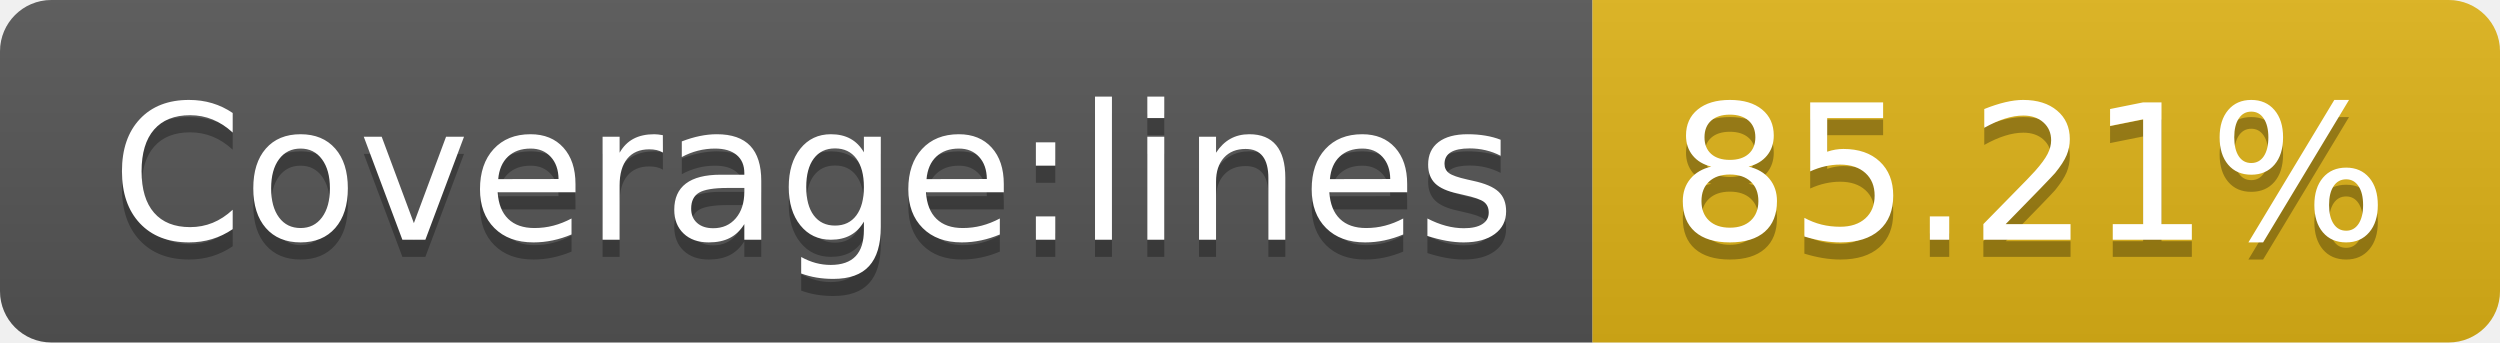
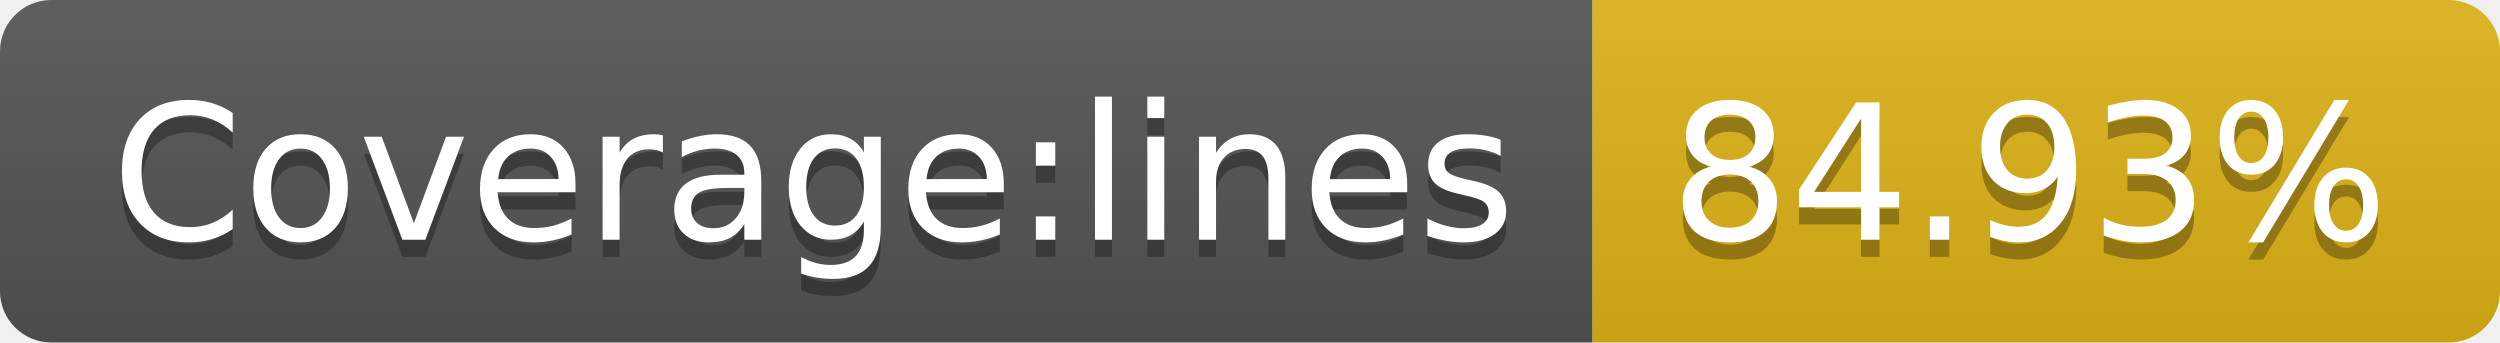
- <svg xmlns="http://www.w3.org/2000/svg" width="146" height="20" role="img" aria-label="Coverage:lines: 85.21%">
+ <svg xmlns="http://www.w3.org/2000/svg" width="146" height="20" role="img" aria-label="Coverage:lines: 84.93%">
  <linearGradient id="s" x2="0" y2="100%">
    <stop offset="0" stop-color="#bbb" stop-opacity=".1" />
    <stop offset="1" stop-opacity=".1" />
  </linearGradient>
  <clipPath id="r">
    <rect width="146" height="20" rx="3" fill="#fff" />
  </clipPath>
  <g clip-path="url(#r)">
    <rect width="93" height="20" fill="#555" />
    <rect x="93" width="53" height="20" fill="#dfb317" />
    <rect width="146" height="20" fill="url(#s)" />
  </g>
  <g fill="#fff" text-anchor="middle" font-family="Verdana,Geneva,DejaVu Sans,sans-serif" text-rendering="geometricPrecision" font-size="110">
    <text aria-hidden="true" x="475" y="150" fill="#010101" fill-opacity=".3" transform="scale(.1)" textLength="830">Coverage:lines</text>
    <text x="475" y="140" transform="scale(.1)" fill="#fff" textLength="830">Coverage:lines</text>
-     <text aria-hidden="true" x="1185" y="150" fill="#010101" fill-opacity=".3" transform="scale(.1)" textLength="430">85.21%</text>
-     <text x="1185" y="140" transform="scale(.1)" fill="#fff" textLength="430">85.21%</text>
+     <text aria-hidden="true" x="1185" y="150" fill="#010101" fill-opacity=".3" transform="scale(.1)" textLength="430">84.93%</text>
+     <text x="1185" y="140" transform="scale(.1)" fill="#fff" textLength="430">84.93%</text>
  </g>
</svg>
